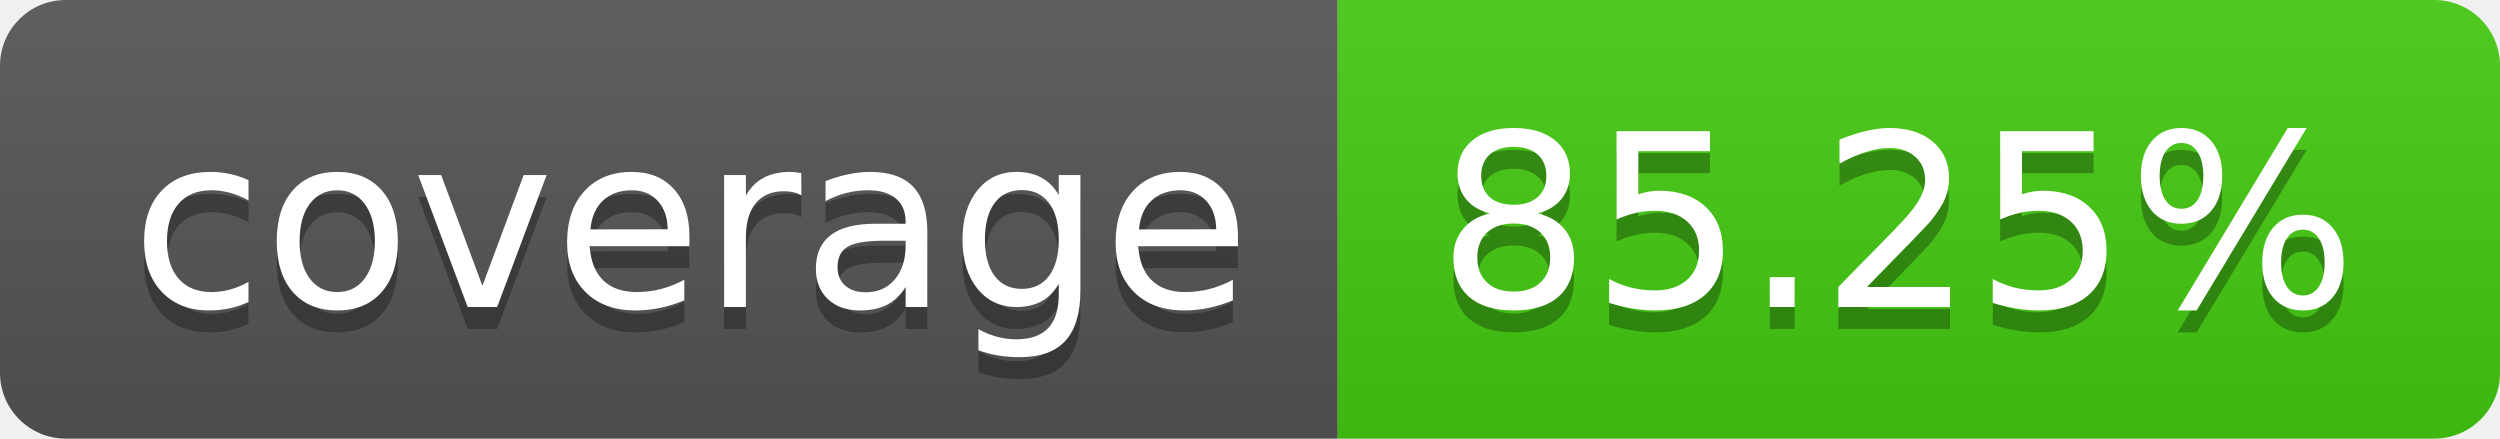
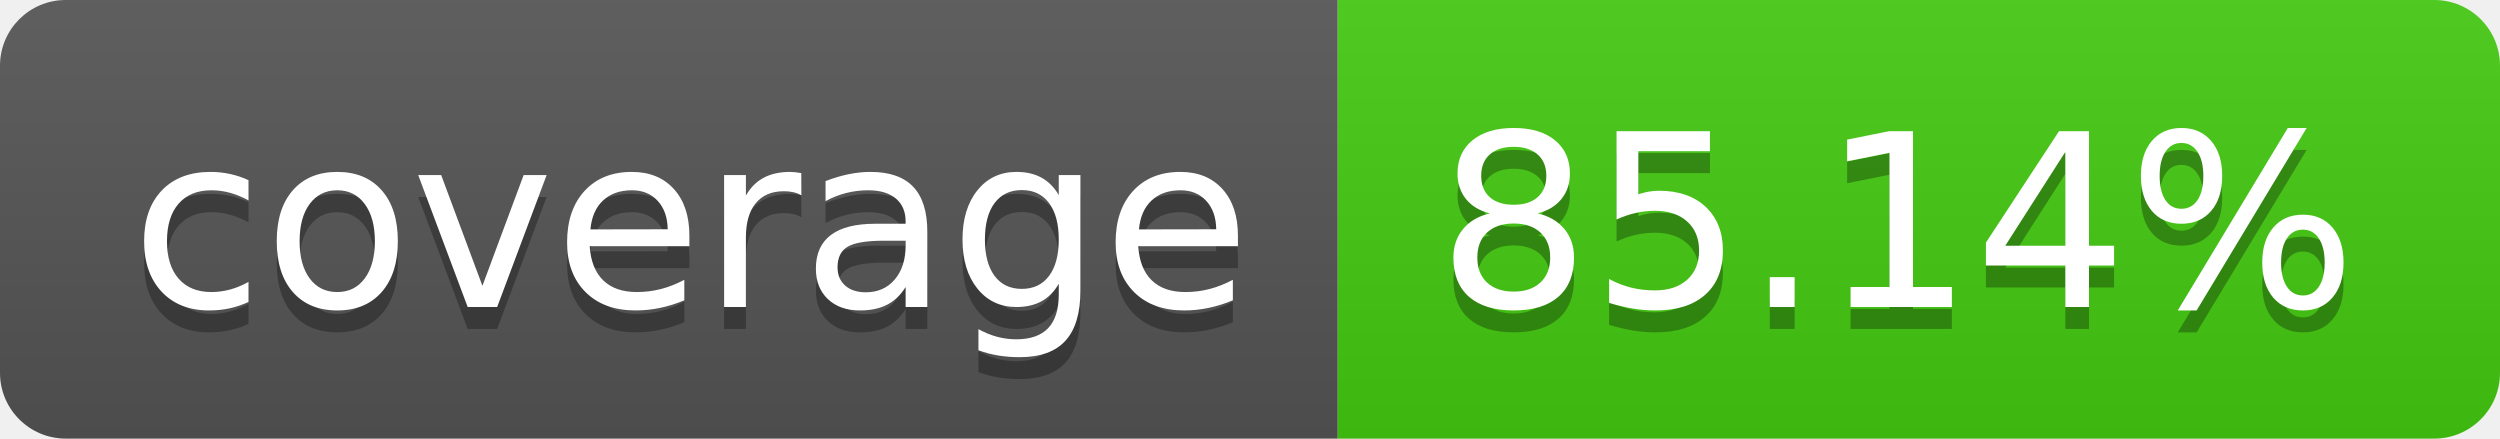
- <svg xmlns="http://www.w3.org/2000/svg" width="114" height="20" role="img" aria-label="coverage: 85.25%">
+ <svg xmlns="http://www.w3.org/2000/svg" width="114" height="20" role="img" aria-label="coverage: 85.14%">
  <linearGradient id="s" x2="0" y2="100%">
    <stop offset="0" stop-color="#bbb" stop-opacity=".1" />
    <stop offset="1" stop-opacity=".1" />
  </linearGradient>
  <clipPath id="r">
    <rect width="114" height="20" rx="3" fill="#fff" />
  </clipPath>
  <g clip-path="url(#r)">
    <rect width="61" height="20" fill="#555" />
    <rect x="61" width="53" height="20" fill="#4c1" />
    <rect width="114" height="20" fill="url(#s)" />
  </g>
  <g fill="#fff" text-anchor="middle" font-family="Verdana,Geneva,DejaVu Sans,sans-serif" text-rendering="geometricPrecision" font-size="110">
    <text aria-hidden="true" x="315" y="150" fill="#010101" fill-opacity=".3" transform="scale(.1)" textLength="510">coverage</text>
    <text x="315" y="140" transform="scale(.1)" fill="#fff" textLength="510">coverage</text>
-     <text aria-hidden="true" x="865" y="150" fill="#010101" fill-opacity=".3" transform="scale(.1)" textLength="430">85.25%</text>
-     <text x="865" y="140" transform="scale(.1)" fill="#fff" textLength="430">85.25%</text>
+     <text aria-hidden="true" x="865" y="150" fill="#010101" fill-opacity=".3" transform="scale(.1)" textLength="430">85.14%</text>
+     <text x="865" y="140" transform="scale(.1)" fill="#fff" textLength="430">85.14%</text>
  </g>
</svg>
